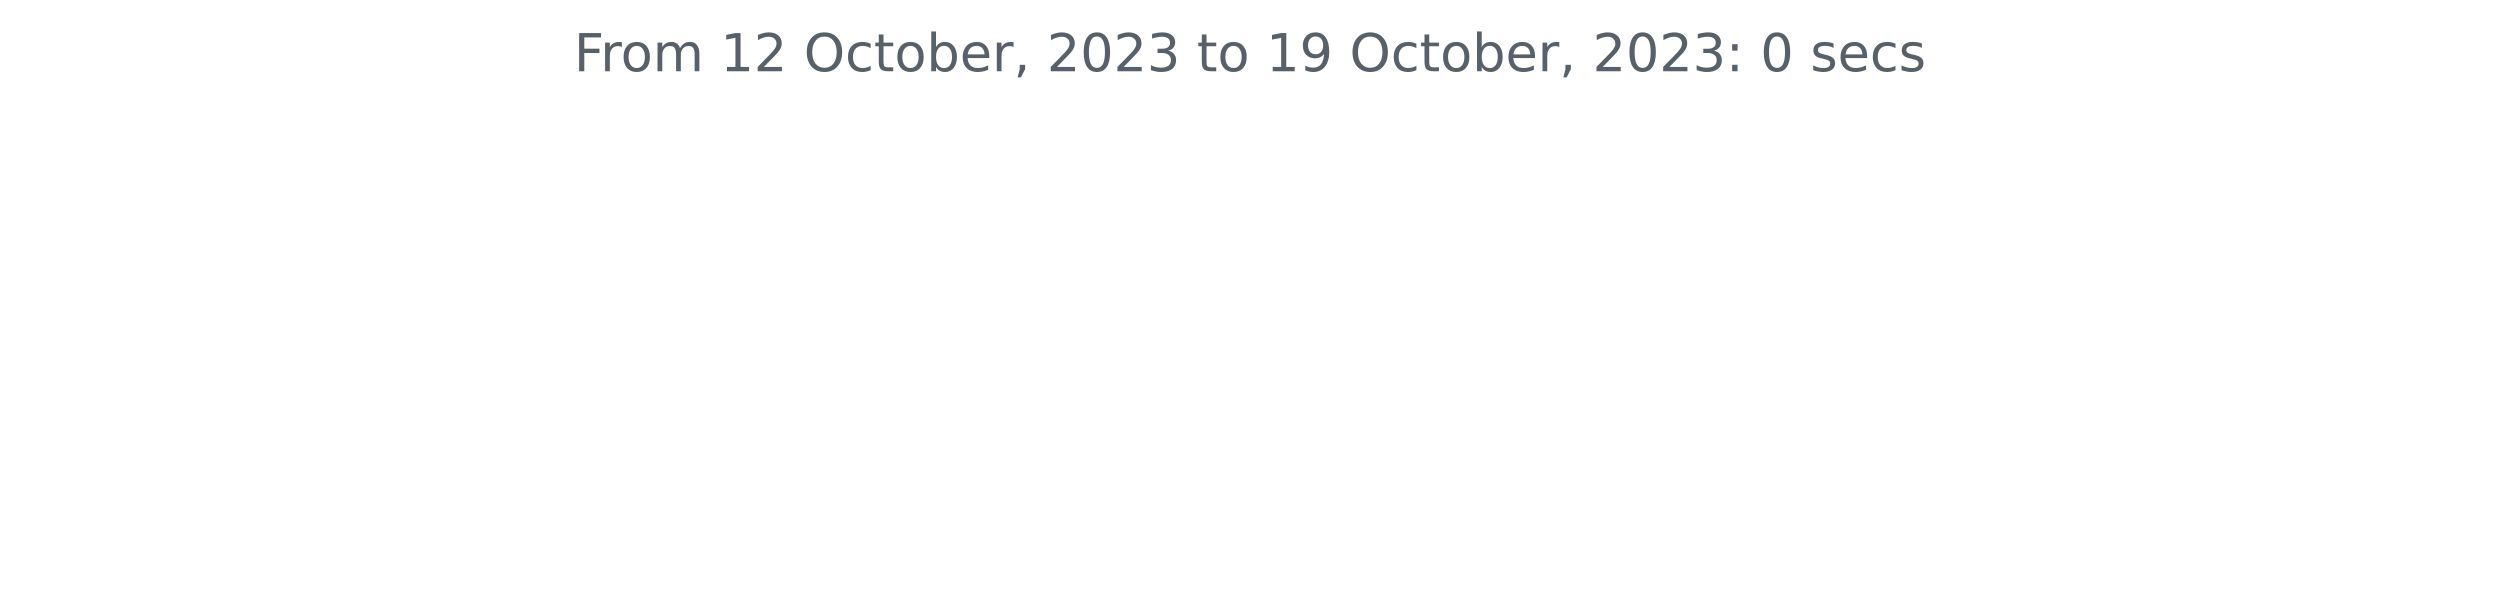
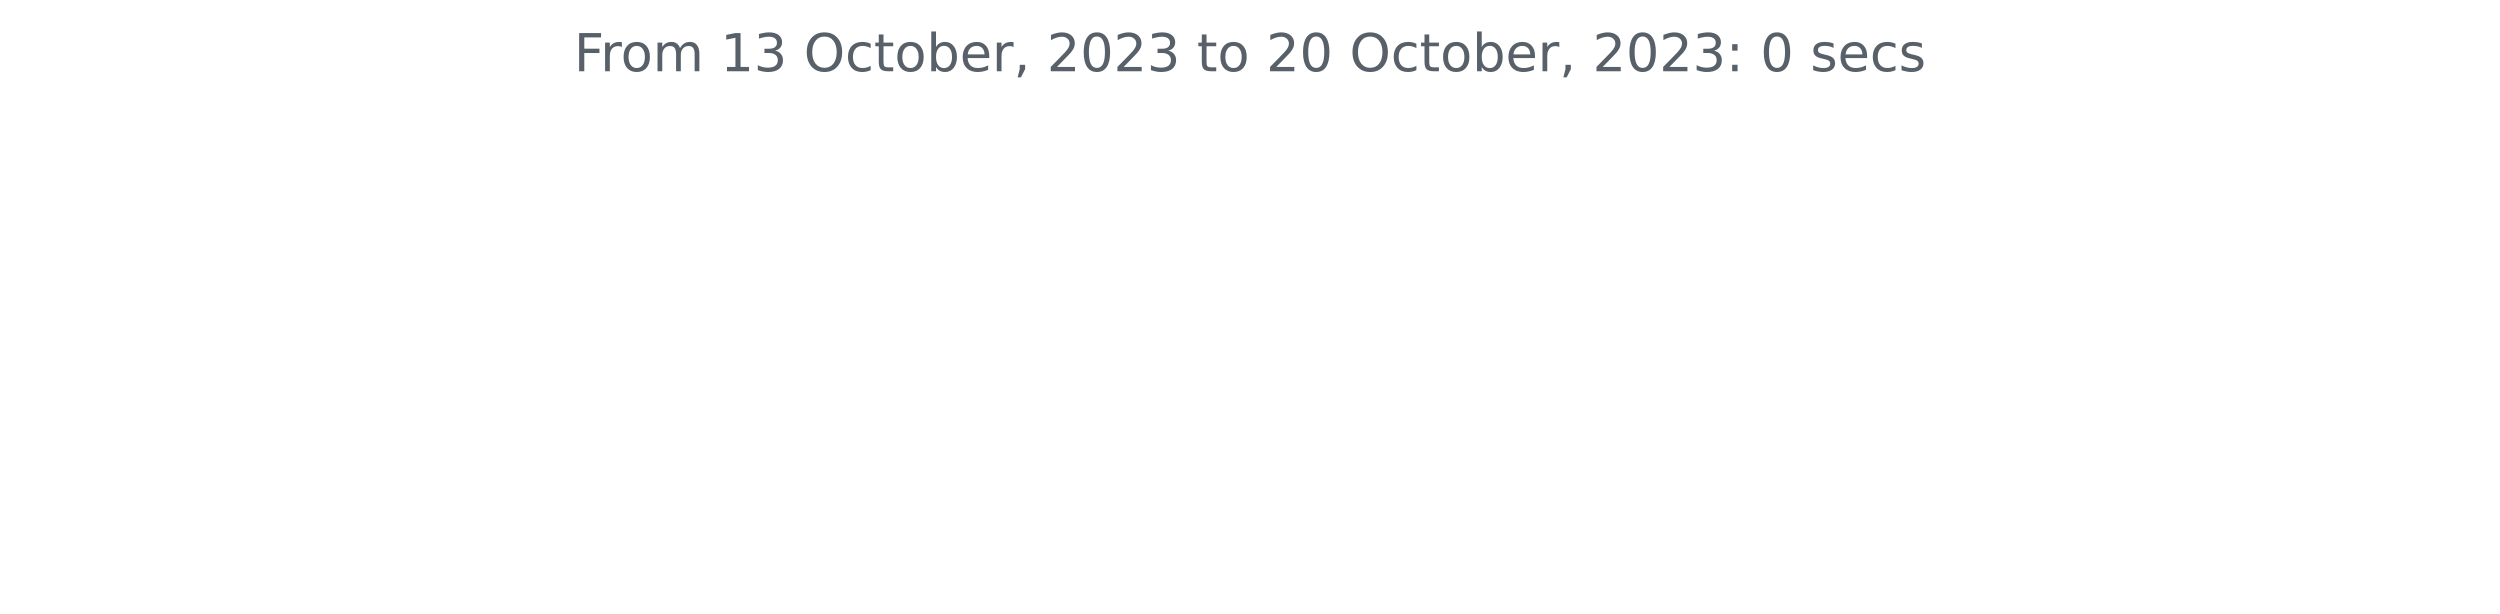
<svg xmlns="http://www.w3.org/2000/svg" xmlns:xlink="http://www.w3.org/1999/xlink" width="572.4pt" height="140.398pt" viewBox="0 0 572.4 140.398" version="1.1">
  <defs>
    <style type="text/css">*{stroke-linejoin: round; stroke-linecap: butt}</style>
  </defs>
  <g id="figure_1">
    <g id="patch_1">
      <path d="M 0 140.398  L 572.4 140.398  L 572.4 0  L 0 0  L 0 140.398  z " style="fill: none" />
    </g>
    <g id="axes_1">
      <g id="matplotlib.axis_1" />
      <g id="matplotlib.axis_2" />
      <g id="text_1">
        <g style="fill: #586069" transform="translate(131.4206 16.31812)scale(0.12 -0.12)">
          <defs>
            <path id="DejaVuSans-46" d="M 628 4666  L 3309 4666  L 3309 4134  L 1259 4134  L 1259 2759  L 3109 2759  L 3109 2228  L 1259 2228  L 1259 0  L 628 0  L 628 4666  z " transform="scale(0.015625)" />
            <path id="DejaVuSans-72" d="M 2631 2963  Q 2534 3019 2420 3045  Q 2306 3072 2169 3072  Q 1681 3072 1420 2755  Q 1159 2438 1159 1844  L 1159 0  L 581 0  L 581 3500  L 1159 3500  L 1159 2956  Q 1341 3275 1631 3429  Q 1922 3584 2338 3584  Q 2397 3584 2469 3576  Q 2541 3569 2628 3553  L 2631 2963  z " transform="scale(0.015625)" />
            <path id="DejaVuSans-6f" d="M 1959 3097  Q 1497 3097 1228 2736  Q 959 2375 959 1747  Q 959 1119 1226 758  Q 1494 397 1959 397  Q 2419 397 2687 759  Q 2956 1122 2956 1747  Q 2956 2369 2687 2733  Q 2419 3097 1959 3097  z M 1959 3584  Q 2709 3584 3137 3096  Q 3566 2609 3566 1747  Q 3566 888 3137 398  Q 2709 -91 1959 -91  Q 1206 -91 779 398  Q 353 888 353 1747  Q 353 2609 779 3096  Q 1206 3584 1959 3584  z " transform="scale(0.015625)" />
            <path id="DejaVuSans-6d" d="M 3328 2828  Q 3544 3216 3844 3400  Q 4144 3584 4550 3584  Q 5097 3584 5394 3201  Q 5691 2819 5691 2113  L 5691 0  L 5113 0  L 5113 2094  Q 5113 2597 4934 2840  Q 4756 3084 4391 3084  Q 3944 3084 3684 2787  Q 3425 2491 3425 1978  L 3425 0  L 2847 0  L 2847 2094  Q 2847 2600 2669 2842  Q 2491 3084 2119 3084  Q 1678 3084 1418 2786  Q 1159 2488 1159 1978  L 1159 0  L 581 0  L 581 3500  L 1159 3500  L 1159 2956  Q 1356 3278 1631 3431  Q 1906 3584 2284 3584  Q 2666 3584 2933 3390  Q 3200 3197 3328 2828  z " transform="scale(0.015625)" />
            <path id="DejaVuSans-20" transform="scale(0.015625)" />
            <path id="DejaVuSans-31" d="M 794 531  L 1825 531  L 1825 4091  L 703 3866  L 703 4441  L 1819 4666  L 2450 4666  L 2450 531  L 3481 531  L 3481 0  L 794 0  L 794 531  z " transform="scale(0.015625)" />
-             <path id="DejaVuSans-32" d="M 1228 531  L 3431 531  L 3431 0  L 469 0  L 469 531  Q 828 903 1448 1529  Q 2069 2156 2228 2338  Q 2531 2678 2651 2914  Q 2772 3150 2772 3378  Q 2772 3750 2511 3984  Q 2250 4219 1831 4219  Q 1534 4219 1204 4116  Q 875 4013 500 3803  L 500 4441  Q 881 4594 1212 4672  Q 1544 4750 1819 4750  Q 2544 4750 2975 4387  Q 3406 4025 3406 3419  Q 3406 3131 3298 2873  Q 3191 2616 2906 2266  Q 2828 2175 2409 1742  Q 1991 1309 1228 531  z " transform="scale(0.015625)" />
+             <path id="DejaVuSans-33" d="M 2597 2516  Q 3050 2419 3304 2112  Q 3559 1806 3559 1356  Q 3559 666 3084 287  Q 2609 -91 1734 -91  Q 1441 -91 1130 -33  Q 819 25 488 141  L 488 750  Q 750 597 1062 519  Q 1375 441 1716 441  Q 2309 441 2620 675  Q 2931 909 2931 1356  Q 2931 1769 2642 2001  Q 2353 2234 1838 2234  L 1294 2234  L 1294 2753  L 1863 2753  Q 2328 2753 2575 2939  Q 2822 3125 2822 3475  Q 2822 3834 2567 4026  Q 2313 4219 1838 4219  Q 1578 4219 1281 4162  Q 984 4106 628 3988  L 628 4550  Q 988 4650 1302 4700  Q 1616 4750 1894 4750  Q 2613 4750 3031 4423  Q 3450 4097 3450 3541  Q 3450 3153 3228 2886  Q 3006 2619 2597 2516  z " transform="scale(0.015625)" />
            <path id="DejaVuSans-4f" d="M 2522 4238  Q 1834 4238 1429 3725  Q 1025 3213 1025 2328  Q 1025 1447 1429 934  Q 1834 422 2522 422  Q 3209 422 3611 934  Q 4013 1447 4013 2328  Q 4013 3213 3611 3725  Q 3209 4238 2522 4238  z M 2522 4750  Q 3503 4750 4090 4092  Q 4678 3434 4678 2328  Q 4678 1225 4090 567  Q 3503 -91 2522 -91  Q 1538 -91 948 565  Q 359 1222 359 2328  Q 359 3434 948 4092  Q 1538 4750 2522 4750  z " transform="scale(0.015625)" />
            <path id="DejaVuSans-63" d="M 3122 3366  L 3122 2828  Q 2878 2963 2633 3030  Q 2388 3097 2138 3097  Q 1578 3097 1268 2742  Q 959 2388 959 1747  Q 959 1106 1268 751  Q 1578 397 2138 397  Q 2388 397 2633 464  Q 2878 531 3122 666  L 3122 134  Q 2881 22 2623 -34  Q 2366 -91 2075 -91  Q 1284 -91 818 406  Q 353 903 353 1747  Q 353 2603 823 3093  Q 1294 3584 2113 3584  Q 2378 3584 2631 3529  Q 2884 3475 3122 3366  z " transform="scale(0.015625)" />
            <path id="DejaVuSans-74" d="M 1172 4494  L 1172 3500  L 2356 3500  L 2356 3053  L 1172 3053  L 1172 1153  Q 1172 725 1289 603  Q 1406 481 1766 481  L 2356 481  L 2356 0  L 1766 0  Q 1100 0 847 248  Q 594 497 594 1153  L 594 3053  L 172 3053  L 172 3500  L 594 3500  L 594 4494  L 1172 4494  z " transform="scale(0.015625)" />
            <path id="DejaVuSans-62" d="M 3116 1747  Q 3116 2381 2855 2742  Q 2594 3103 2138 3103  Q 1681 3103 1420 2742  Q 1159 2381 1159 1747  Q 1159 1113 1420 752  Q 1681 391 2138 391  Q 2594 391 2855 752  Q 3116 1113 3116 1747  z M 1159 2969  Q 1341 3281 1617 3432  Q 1894 3584 2278 3584  Q 2916 3584 3314 3078  Q 3713 2572 3713 1747  Q 3713 922 3314 415  Q 2916 -91 2278 -91  Q 1894 -91 1617 61  Q 1341 213 1159 525  L 1159 0  L 581 0  L 581 4863  L 1159 4863  L 1159 2969  z " transform="scale(0.015625)" />
            <path id="DejaVuSans-65" d="M 3597 1894  L 3597 1613  L 953 1613  Q 991 1019 1311 708  Q 1631 397 2203 397  Q 2534 397 2845 478  Q 3156 559 3463 722  L 3463 178  Q 3153 47 2828 -22  Q 2503 -91 2169 -91  Q 1331 -91 842 396  Q 353 884 353 1716  Q 353 2575 817 3079  Q 1281 3584 2069 3584  Q 2775 3584 3186 3129  Q 3597 2675 3597 1894  z M 3022 2063  Q 3016 2534 2758 2815  Q 2500 3097 2075 3097  Q 1594 3097 1305 2825  Q 1016 2553 972 2059  L 3022 2063  z " transform="scale(0.015625)" />
            <path id="DejaVuSans-2c" d="M 750 794  L 1409 794  L 1409 256  L 897 -744  L 494 -744  L 750 256  L 750 794  z " transform="scale(0.015625)" />
+             <path id="DejaVuSans-32" d="M 1228 531  L 3431 531  L 3431 0  L 469 0  L 469 531  Q 828 903 1448 1529  Q 2069 2156 2228 2338  Q 2531 2678 2651 2914  Q 2772 3150 2772 3378  Q 2772 3750 2511 3984  Q 2250 4219 1831 4219  Q 1534 4219 1204 4116  Q 875 4013 500 3803  L 500 4441  Q 881 4594 1212 4672  Q 1544 4750 1819 4750  Q 2544 4750 2975 4387  Q 3406 4025 3406 3419  Q 3406 3131 3298 2873  Q 3191 2616 2906 2266  Q 2828 2175 2409 1742  Q 1991 1309 1228 531  z " transform="scale(0.015625)" />
            <path id="DejaVuSans-30" d="M 2034 4250  Q 1547 4250 1301 3770  Q 1056 3291 1056 2328  Q 1056 1369 1301 889  Q 1547 409 2034 409  Q 2525 409 2770 889  Q 3016 1369 3016 2328  Q 3016 3291 2770 3770  Q 2525 4250 2034 4250  z M 2034 4750  Q 2819 4750 3233 4129  Q 3647 3509 3647 2328  Q 3647 1150 3233 529  Q 2819 -91 2034 -91  Q 1250 -91 836 529  Q 422 1150 422 2328  Q 422 3509 836 4129  Q 1250 4750 2034 4750  z " transform="scale(0.015625)" />
-             <path id="DejaVuSans-33" d="M 2597 2516  Q 3050 2419 3304 2112  Q 3559 1806 3559 1356  Q 3559 666 3084 287  Q 2609 -91 1734 -91  Q 1441 -91 1130 -33  Q 819 25 488 141  L 488 750  Q 750 597 1062 519  Q 1375 441 1716 441  Q 2309 441 2620 675  Q 2931 909 2931 1356  Q 2931 1769 2642 2001  Q 2353 2234 1838 2234  L 1294 2234  L 1294 2753  L 1863 2753  Q 2328 2753 2575 2939  Q 2822 3125 2822 3475  Q 2822 3834 2567 4026  Q 2313 4219 1838 4219  Q 1578 4219 1281 4162  Q 984 4106 628 3988  L 628 4550  Q 988 4650 1302 4700  Q 1616 4750 1894 4750  Q 2613 4750 3031 4423  Q 3450 4097 3450 3541  Q 3450 3153 3228 2886  Q 3006 2619 2597 2516  z " transform="scale(0.015625)" />
-             <path id="DejaVuSans-39" d="M 703 97  L 703 672  Q 941 559 1184 500  Q 1428 441 1663 441  Q 2288 441 2617 861  Q 2947 1281 2994 2138  Q 2813 1869 2534 1725  Q 2256 1581 1919 1581  Q 1219 1581 811 2004  Q 403 2428 403 3163  Q 403 3881 828 4315  Q 1253 4750 1959 4750  Q 2769 4750 3195 4129  Q 3622 3509 3622 2328  Q 3622 1225 3098 567  Q 2575 -91 1691 -91  Q 1453 -91 1209 -44  Q 966 3 703 97  z M 1959 2075  Q 2384 2075 2632 2365  Q 2881 2656 2881 3163  Q 2881 3666 2632 3958  Q 2384 4250 1959 4250  Q 1534 4250 1286 3958  Q 1038 3666 1038 3163  Q 1038 2656 1286 2365  Q 1534 2075 1959 2075  z " transform="scale(0.015625)" />
            <path id="DejaVuSans-3a" d="M 750 794  L 1409 794  L 1409 0  L 750 0  L 750 794  z M 750 3309  L 1409 3309  L 1409 2516  L 750 2516  L 750 3309  z " transform="scale(0.015625)" />
            <path id="DejaVuSans-73" d="M 2834 3397  L 2834 2853  Q 2591 2978 2328 3040  Q 2066 3103 1784 3103  Q 1356 3103 1142 2972  Q 928 2841 928 2578  Q 928 2378 1081 2264  Q 1234 2150 1697 2047  L 1894 2003  Q 2506 1872 2764 1633  Q 3022 1394 3022 966  Q 3022 478 2636 193  Q 2250 -91 1575 -91  Q 1294 -91 989 -36  Q 684 19 347 128  L 347 722  Q 666 556 975 473  Q 1284 391 1588 391  Q 1994 391 2212 530  Q 2431 669 2431 922  Q 2431 1156 2273 1281  Q 2116 1406 1581 1522  L 1381 1569  Q 847 1681 609 1914  Q 372 2147 372 2553  Q 372 3047 722 3315  Q 1072 3584 1716 3584  Q 2034 3584 2315 3537  Q 2597 3491 2834 3397  z " transform="scale(0.015625)" />
          </defs>
          <use xlink:href="#DejaVuSans-46" />
          <use xlink:href="#DejaVuSans-72" x="50.27" />
          <use xlink:href="#DejaVuSans-6f" x="89.133" />
          <use xlink:href="#DejaVuSans-6d" x="150.314" />
          <use xlink:href="#DejaVuSans-20" x="247.727" />
          <use xlink:href="#DejaVuSans-31" x="279.514" />
-           <use xlink:href="#DejaVuSans-32" x="343.137" />
+           <use xlink:href="#DejaVuSans-33" x="343.137" />
          <use xlink:href="#DejaVuSans-20" x="406.76" />
          <use xlink:href="#DejaVuSans-4f" x="438.547" />
          <use xlink:href="#DejaVuSans-63" x="517.258" />
          <use xlink:href="#DejaVuSans-74" x="572.238" />
          <use xlink:href="#DejaVuSans-6f" x="611.447" />
          <use xlink:href="#DejaVuSans-62" x="672.629" />
          <use xlink:href="#DejaVuSans-65" x="736.105" />
          <use xlink:href="#DejaVuSans-72" x="797.629" />
          <use xlink:href="#DejaVuSans-2c" x="838.742" />
          <use xlink:href="#DejaVuSans-20" x="870.529" />
          <use xlink:href="#DejaVuSans-32" x="902.316" />
          <use xlink:href="#DejaVuSans-30" x="965.939" />
          <use xlink:href="#DejaVuSans-32" x="1029.562" />
          <use xlink:href="#DejaVuSans-33" x="1093.186" />
          <use xlink:href="#DejaVuSans-20" x="1156.809" />
          <use xlink:href="#DejaVuSans-74" x="1188.596" />
          <use xlink:href="#DejaVuSans-6f" x="1227.805" />
          <use xlink:href="#DejaVuSans-20" x="1288.986" />
-           <use xlink:href="#DejaVuSans-31" x="1320.773" />
-           <use xlink:href="#DejaVuSans-39" x="1384.396" />
+           <use xlink:href="#DejaVuSans-32" x="1320.773" />
+           <use xlink:href="#DejaVuSans-30" x="1384.396" />
          <use xlink:href="#DejaVuSans-20" x="1448.02" />
          <use xlink:href="#DejaVuSans-4f" x="1479.807" />
          <use xlink:href="#DejaVuSans-63" x="1558.518" />
          <use xlink:href="#DejaVuSans-74" x="1613.498" />
          <use xlink:href="#DejaVuSans-6f" x="1652.707" />
          <use xlink:href="#DejaVuSans-62" x="1713.889" />
          <use xlink:href="#DejaVuSans-65" x="1777.365" />
          <use xlink:href="#DejaVuSans-72" x="1838.889" />
          <use xlink:href="#DejaVuSans-2c" x="1880.002" />
          <use xlink:href="#DejaVuSans-20" x="1911.789" />
          <use xlink:href="#DejaVuSans-32" x="1943.576" />
          <use xlink:href="#DejaVuSans-30" x="2007.199" />
          <use xlink:href="#DejaVuSans-32" x="2070.822" />
          <use xlink:href="#DejaVuSans-33" x="2134.445" />
          <use xlink:href="#DejaVuSans-3a" x="2198.068" />
          <use xlink:href="#DejaVuSans-20" x="2231.76" />
          <use xlink:href="#DejaVuSans-30" x="2263.547" />
          <use xlink:href="#DejaVuSans-20" x="2327.17" />
          <use xlink:href="#DejaVuSans-73" x="2358.957" />
          <use xlink:href="#DejaVuSans-65" x="2411.057" />
          <use xlink:href="#DejaVuSans-63" x="2472.58" />
          <use xlink:href="#DejaVuSans-73" x="2527.561" />
        </g>
      </g>
    </g>
  </g>
</svg>
